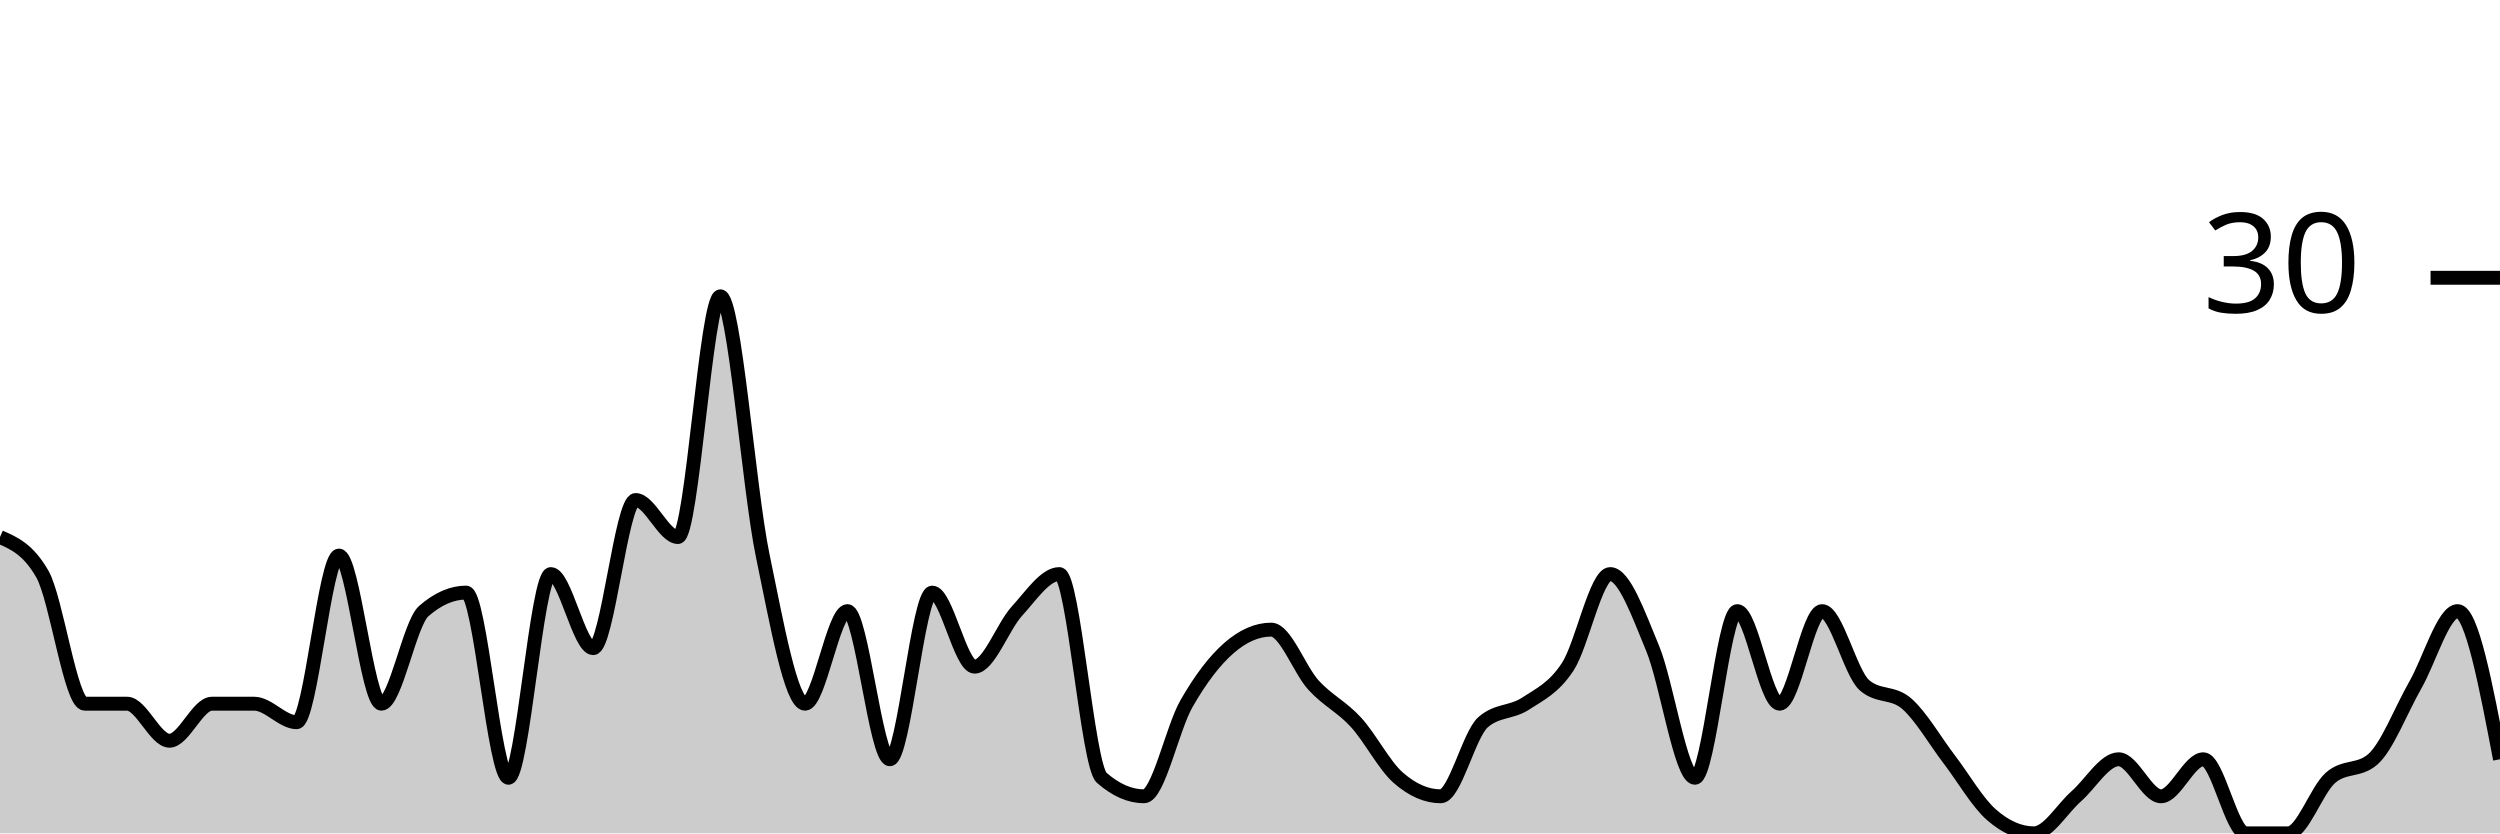
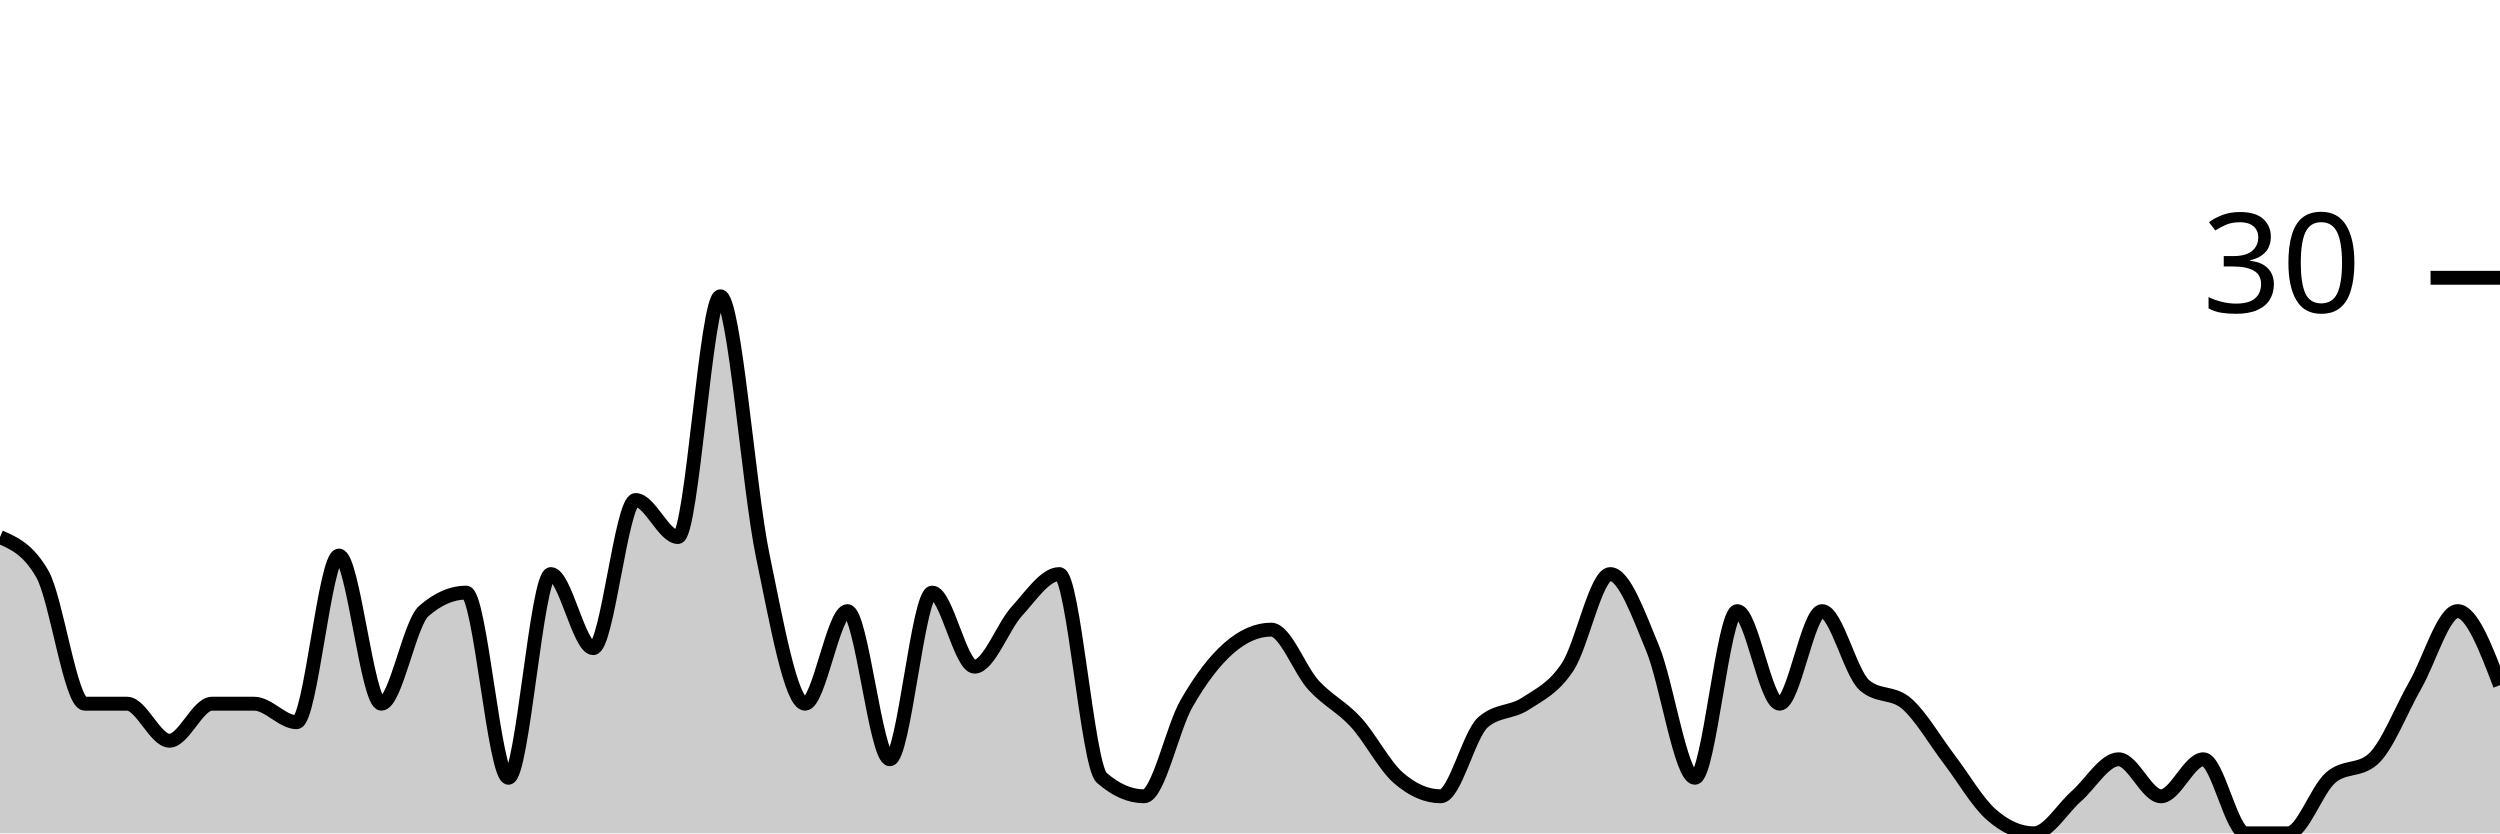
<svg xmlns="http://www.w3.org/2000/svg" viewBox="0 0 180 60">
  <g transform="translate(0,20)">
-     <path class="area" fill="rgba(0, 0, 0, 0.2)" d="M0,18.667C1.017,19.111,2.034,19.556,3.051,21.333C4.068,23.111,5.085,30.667,6.102,30.667C7.119,30.667,8.136,30.667,9.153,30.667C10.169,30.667,11.186,33.333,12.203,33.333C13.22,33.333,14.237,30.667,15.254,30.667C16.271,30.667,17.288,30.667,18.305,30.667C19.322,30.667,20.339,32,21.356,32C22.373,32,23.39,20,24.407,20C25.424,20,26.441,30.667,27.458,30.667C28.475,30.667,29.492,24.889,30.508,24C31.525,23.111,32.542,22.667,33.559,22.667C34.576,22.667,35.593,36,36.61,36C37.627,36,38.644,21.333,39.661,21.333C40.678,21.333,41.695,26.667,42.712,26.667C43.729,26.667,44.746,16,45.763,16C46.78,16,47.797,18.667,48.814,18.667C49.831,18.667,50.847,1.333,51.864,1.333C52.881,1.333,53.898,15.111,54.915,20C55.932,24.889,56.949,30.667,57.966,30.667C58.983,30.667,60,24,61.017,24C62.034,24,63.051,34.667,64.068,34.667C65.085,34.667,66.102,22.667,67.119,22.667C68.136,22.667,69.153,28,70.169,28C71.186,28,72.203,25.111,73.22,24C74.237,22.889,75.254,21.333,76.271,21.333C77.288,21.333,78.305,35.111,79.322,36C80.339,36.889,81.356,37.333,82.373,37.333C83.39,37.333,84.407,32.444,85.424,30.667C86.441,28.889,87.458,27.556,88.475,26.667C89.492,25.778,90.508,25.333,91.525,25.333C92.542,25.333,93.559,28.222,94.576,29.333C95.593,30.444,96.61,30.889,97.627,32C98.644,33.111,99.661,35.111,100.678,36C101.695,36.889,102.712,37.333,103.729,37.333C104.746,37.333,105.763,32.889,106.78,32C107.797,31.111,108.814,31.333,109.831,30.667C110.847,30,111.864,29.556,112.881,28C113.898,26.444,114.915,21.333,115.932,21.333C116.949,21.333,117.966,24.222,118.983,26.667C120,29.111,121.017,36,122.034,36C123.051,36,124.068,24,125.085,24C126.102,24,127.119,30.667,128.136,30.667C129.153,30.667,130.169,24,131.186,24C132.203,24,133.22,28.444,134.237,29.333C135.254,30.222,136.271,29.778,137.288,30.667C138.305,31.556,139.322,33.333,140.339,34.667C141.356,36,142.373,37.778,143.39,38.667C144.407,39.556,145.424,40,146.441,40C147.458,40,148.475,38.222,149.492,37.333C150.508,36.444,151.525,34.667,152.542,34.667C153.559,34.667,154.576,37.333,155.593,37.333C156.61,37.333,157.627,34.667,158.644,34.667C159.661,34.667,160.678,40,161.695,40C162.712,40,163.729,40,164.746,40C165.763,40,166.78,36.889,167.797,36C168.814,35.111,169.831,35.556,170.847,34.667C171.864,33.778,172.881,31.111,173.898,29.333C174.915,27.556,175.932,24,176.949,24C177.966,24,178.983,29.333,180,34.667L180,40C178.983,40,177.966,40,176.949,40C175.932,40,174.915,40,173.898,40C172.881,40,171.864,40,170.847,40C169.831,40,168.814,40,167.797,40C166.78,40,165.763,40,164.746,40C163.729,40,162.712,40,161.695,40C160.678,40,159.661,40,158.644,40C157.627,40,156.61,40,155.593,40C154.576,40,153.559,40,152.542,40C151.525,40,150.508,40,149.492,40C148.475,40,147.458,40,146.441,40C145.424,40,144.407,40,143.39,40C142.373,40,141.356,40,140.339,40C139.322,40,138.305,40,137.288,40C136.271,40,135.254,40,134.237,40C133.22,40,132.203,40,131.186,40C130.169,40,129.153,40,128.136,40C127.119,40,126.102,40,125.085,40C124.068,40,123.051,40,122.034,40C121.017,40,120,40,118.983,40C117.966,40,116.949,40,115.932,40C114.915,40,113.898,40,112.881,40C111.864,40,110.847,40,109.831,40C108.814,40,107.797,40,106.78,40C105.763,40,104.746,40,103.729,40C102.712,40,101.695,40,100.678,40C99.661,40,98.644,40,97.627,40C96.61,40,95.593,40,94.576,40C93.559,40,92.542,40,91.525,40C90.508,40,89.492,40,88.475,40C87.458,40,86.441,40,85.424,40C84.407,40,83.39,40,82.373,40C81.356,40,80.339,40,79.322,40C78.305,40,77.288,40,76.271,40C75.254,40,74.237,40,73.22,40C72.203,40,71.186,40,70.169,40C69.153,40,68.136,40,67.119,40C66.102,40,65.085,40,64.068,40C63.051,40,62.034,40,61.017,40C60,40,58.983,40,57.966,40C56.949,40,55.932,40,54.915,40C53.898,40,52.881,40,51.864,40C50.847,40,49.831,40,48.814,40C47.797,40,46.78,40,45.763,40C44.746,40,43.729,40,42.712,40C41.695,40,40.678,40,39.661,40C38.644,40,37.627,40,36.61,40C35.593,40,34.576,40,33.559,40C32.542,40,31.525,40,30.508,40C29.492,40,28.475,40,27.458,40C26.441,40,25.424,40,24.407,40C23.39,40,22.373,40,21.356,40C20.339,40,19.322,40,18.305,40C17.288,40,16.271,40,15.254,40C14.237,40,13.22,40,12.203,40C11.186,40,10.169,40,9.153,40C8.136,40,7.119,40,6.102,40C5.085,40,4.068,40,3.051,40C2.034,40,1.017,40,0,40Z" />
-     <path class="line" stroke="black" fill="none" d="M0,18.667C1.017,19.111,2.034,19.556,3.051,21.333C4.068,23.111,5.085,30.667,6.102,30.667C7.119,30.667,8.136,30.667,9.153,30.667C10.169,30.667,11.186,33.333,12.203,33.333C13.22,33.333,14.237,30.667,15.254,30.667C16.271,30.667,17.288,30.667,18.305,30.667C19.322,30.667,20.339,32,21.356,32C22.373,32,23.39,20,24.407,20C25.424,20,26.441,30.667,27.458,30.667C28.475,30.667,29.492,24.889,30.508,24C31.525,23.111,32.542,22.667,33.559,22.667C34.576,22.667,35.593,36,36.61,36C37.627,36,38.644,21.333,39.661,21.333C40.678,21.333,41.695,26.667,42.712,26.667C43.729,26.667,44.746,16,45.763,16C46.78,16,47.797,18.667,48.814,18.667C49.831,18.667,50.847,1.333,51.864,1.333C52.881,1.333,53.898,15.111,54.915,20C55.932,24.889,56.949,30.667,57.966,30.667C58.983,30.667,60,24,61.017,24C62.034,24,63.051,34.667,64.068,34.667C65.085,34.667,66.102,22.667,67.119,22.667C68.136,22.667,69.153,28,70.169,28C71.186,28,72.203,25.111,73.22,24C74.237,22.889,75.254,21.333,76.271,21.333C77.288,21.333,78.305,35.111,79.322,36C80.339,36.889,81.356,37.333,82.373,37.333C83.39,37.333,84.407,32.444,85.424,30.667C86.441,28.889,87.458,27.556,88.475,26.667C89.492,25.778,90.508,25.333,91.525,25.333C92.542,25.333,93.559,28.222,94.576,29.333C95.593,30.444,96.61,30.889,97.627,32C98.644,33.111,99.661,35.111,100.678,36C101.695,36.889,102.712,37.333,103.729,37.333C104.746,37.333,105.763,32.889,106.78,32C107.797,31.111,108.814,31.333,109.831,30.667C110.847,30,111.864,29.556,112.881,28C113.898,26.444,114.915,21.333,115.932,21.333C116.949,21.333,117.966,24.222,118.983,26.667C120,29.111,121.017,36,122.034,36C123.051,36,124.068,24,125.085,24C126.102,24,127.119,30.667,128.136,30.667C129.153,30.667,130.169,24,131.186,24C132.203,24,133.22,28.444,134.237,29.333C135.254,30.222,136.271,29.778,137.288,30.667C138.305,31.556,139.322,33.333,140.339,34.667C141.356,36,142.373,37.778,143.39,38.667C144.407,39.556,145.424,40,146.441,40C147.458,40,148.475,38.222,149.492,37.333C150.508,36.444,151.525,34.667,152.542,34.667C153.559,34.667,154.576,37.333,155.593,37.333C156.61,37.333,157.627,34.667,158.644,34.667C159.661,34.667,160.678,40,161.695,40C162.712,40,163.729,40,164.746,40C165.763,40,166.78,36.889,167.797,36C168.814,35.111,169.831,35.556,170.847,34.667C171.864,33.778,172.881,31.111,173.898,29.333C174.915,27.556,175.932,24,176.949,24C177.966,24,178.983,29.333,180,34.667" />
+     <path class="area" fill="rgba(0, 0, 0, 0.2)" d="M0,18.667C1.017,19.111,2.034,19.556,3.051,21.333C4.068,23.111,5.085,30.667,6.102,30.667C7.119,30.667,8.136,30.667,9.153,30.667C10.169,30.667,11.186,33.333,12.203,33.333C13.22,33.333,14.237,30.667,15.254,30.667C16.271,30.667,17.288,30.667,18.305,30.667C19.322,30.667,20.339,32,21.356,32C22.373,32,23.39,20,24.407,20C25.424,20,26.441,30.667,27.458,30.667C28.475,30.667,29.492,24.889,30.508,24C31.525,23.111,32.542,22.667,33.559,22.667C34.576,22.667,35.593,36,36.61,36C37.627,36,38.644,21.333,39.661,21.333C40.678,21.333,41.695,26.667,42.712,26.667C43.729,26.667,44.746,16,45.763,16C46.78,16,47.797,18.667,48.814,18.667C49.831,18.667,50.847,1.333,51.864,1.333C52.881,1.333,53.898,15.111,54.915,20C55.932,24.889,56.949,30.667,57.966,30.667C58.983,30.667,60,24,61.017,24C62.034,24,63.051,34.667,64.068,34.667C65.085,34.667,66.102,22.667,67.119,22.667C68.136,22.667,69.153,28,70.169,28C71.186,28,72.203,25.111,73.22,24C74.237,22.889,75.254,21.333,76.271,21.333C77.288,21.333,78.305,35.111,79.322,36C80.339,36.889,81.356,37.333,82.373,37.333C83.39,37.333,84.407,32.444,85.424,30.667C86.441,28.889,87.458,27.556,88.475,26.667C89.492,25.778,90.508,25.333,91.525,25.333C92.542,25.333,93.559,28.222,94.576,29.333C95.593,30.444,96.61,30.889,97.627,32C98.644,33.111,99.661,35.111,100.678,36C101.695,36.889,102.712,37.333,103.729,37.333C104.746,37.333,105.763,32.889,106.78,32C107.797,31.111,108.814,31.333,109.831,30.667C110.847,30,111.864,29.556,112.881,28C113.898,26.444,114.915,21.333,115.932,21.333C116.949,21.333,117.966,24.222,118.983,26.667C120,29.111,121.017,36,122.034,36C123.051,36,124.068,24,125.085,24C126.102,24,127.119,30.667,128.136,30.667C129.153,30.667,130.169,24,131.186,24C132.203,24,133.22,28.444,134.237,29.333C135.254,30.222,136.271,29.778,137.288,30.667C138.305,31.556,139.322,33.333,140.339,34.667C141.356,36,142.373,37.778,143.39,38.667C144.407,39.556,145.424,40,146.441,40C147.458,40,148.475,38.222,149.492,37.333C150.508,36.444,151.525,34.667,152.542,34.667C153.559,34.667,154.576,37.333,155.593,37.333C156.61,37.333,157.627,34.667,158.644,34.667C159.661,34.667,160.678,40,161.695,40C162.712,40,163.729,40,164.746,40C165.763,40,166.78,36.889,167.797,36C168.814,35.111,169.831,35.556,170.847,34.667C171.864,33.778,172.881,31.111,173.898,29.333C174.915,27.556,175.932,24,176.949,24C177.966,24,178.983,26.667,180,29.333L180,40C178.983,40,177.966,40,176.949,40C175.932,40,174.915,40,173.898,40C172.881,40,171.864,40,170.847,40C169.831,40,168.814,40,167.797,40C166.78,40,165.763,40,164.746,40C163.729,40,162.712,40,161.695,40C160.678,40,159.661,40,158.644,40C157.627,40,156.61,40,155.593,40C154.576,40,153.559,40,152.542,40C151.525,40,150.508,40,149.492,40C148.475,40,147.458,40,146.441,40C145.424,40,144.407,40,143.39,40C142.373,40,141.356,40,140.339,40C139.322,40,138.305,40,137.288,40C136.271,40,135.254,40,134.237,40C133.22,40,132.203,40,131.186,40C130.169,40,129.153,40,128.136,40C127.119,40,126.102,40,125.085,40C124.068,40,123.051,40,122.034,40C121.017,40,120,40,118.983,40C117.966,40,116.949,40,115.932,40C114.915,40,113.898,40,112.881,40C111.864,40,110.847,40,109.831,40C108.814,40,107.797,40,106.78,40C105.763,40,104.746,40,103.729,40C102.712,40,101.695,40,100.678,40C99.661,40,98.644,40,97.627,40C96.61,40,95.593,40,94.576,40C93.559,40,92.542,40,91.525,40C90.508,40,89.492,40,88.475,40C87.458,40,86.441,40,85.424,40C84.407,40,83.39,40,82.373,40C81.356,40,80.339,40,79.322,40C78.305,40,77.288,40,76.271,40C75.254,40,74.237,40,73.22,40C72.203,40,71.186,40,70.169,40C69.153,40,68.136,40,67.119,40C66.102,40,65.085,40,64.068,40C63.051,40,62.034,40,61.017,40C60,40,58.983,40,57.966,40C56.949,40,55.932,40,54.915,40C53.898,40,52.881,40,51.864,40C50.847,40,49.831,40,48.814,40C47.797,40,46.78,40,45.763,40C44.746,40,43.729,40,42.712,40C41.695,40,40.678,40,39.661,40C38.644,40,37.627,40,36.61,40C35.593,40,34.576,40,33.559,40C32.542,40,31.525,40,30.508,40C29.492,40,28.475,40,27.458,40C26.441,40,25.424,40,24.407,40C23.39,40,22.373,40,21.356,40C20.339,40,19.322,40,18.305,40C17.288,40,16.271,40,15.254,40C14.237,40,13.22,40,12.203,40C11.186,40,10.169,40,9.153,40C8.136,40,7.119,40,6.102,40C5.085,40,4.068,40,3.051,40C2.034,40,1.017,40,0,40Z" />
+     <path class="line" stroke="black" fill="none" d="M0,18.667C1.017,19.111,2.034,19.556,3.051,21.333C4.068,23.111,5.085,30.667,6.102,30.667C7.119,30.667,8.136,30.667,9.153,30.667C10.169,30.667,11.186,33.333,12.203,33.333C13.22,33.333,14.237,30.667,15.254,30.667C16.271,30.667,17.288,30.667,18.305,30.667C19.322,30.667,20.339,32,21.356,32C22.373,32,23.39,20,24.407,20C25.424,20,26.441,30.667,27.458,30.667C28.475,30.667,29.492,24.889,30.508,24C31.525,23.111,32.542,22.667,33.559,22.667C34.576,22.667,35.593,36,36.61,36C37.627,36,38.644,21.333,39.661,21.333C40.678,21.333,41.695,26.667,42.712,26.667C43.729,26.667,44.746,16,45.763,16C46.78,16,47.797,18.667,48.814,18.667C49.831,18.667,50.847,1.333,51.864,1.333C52.881,1.333,53.898,15.111,54.915,20C55.932,24.889,56.949,30.667,57.966,30.667C58.983,30.667,60,24,61.017,24C62.034,24,63.051,34.667,64.068,34.667C65.085,34.667,66.102,22.667,67.119,22.667C68.136,22.667,69.153,28,70.169,28C71.186,28,72.203,25.111,73.22,24C74.237,22.889,75.254,21.333,76.271,21.333C77.288,21.333,78.305,35.111,79.322,36C80.339,36.889,81.356,37.333,82.373,37.333C83.39,37.333,84.407,32.444,85.424,30.667C86.441,28.889,87.458,27.556,88.475,26.667C89.492,25.778,90.508,25.333,91.525,25.333C92.542,25.333,93.559,28.222,94.576,29.333C95.593,30.444,96.61,30.889,97.627,32C98.644,33.111,99.661,35.111,100.678,36C101.695,36.889,102.712,37.333,103.729,37.333C104.746,37.333,105.763,32.889,106.78,32C107.797,31.111,108.814,31.333,109.831,30.667C110.847,30,111.864,29.556,112.881,28C113.898,26.444,114.915,21.333,115.932,21.333C116.949,21.333,117.966,24.222,118.983,26.667C120,29.111,121.017,36,122.034,36C123.051,36,124.068,24,125.085,24C126.102,24,127.119,30.667,128.136,30.667C129.153,30.667,130.169,24,131.186,24C132.203,24,133.22,28.444,134.237,29.333C135.254,30.222,136.271,29.778,137.288,30.667C138.305,31.556,139.322,33.333,140.339,34.667C141.356,36,142.373,37.778,143.39,38.667C144.407,39.556,145.424,40,146.441,40C147.458,40,148.475,38.222,149.492,37.333C150.508,36.444,151.525,34.667,152.542,34.667C153.559,34.667,154.576,37.333,155.593,37.333C156.61,37.333,157.627,34.667,158.644,34.667C159.661,34.667,160.678,40,161.695,40C162.712,40,163.729,40,164.746,40C165.763,40,166.78,36.889,167.797,36C168.814,35.111,169.831,35.556,170.847,34.667C171.864,33.778,172.881,31.111,173.898,29.333C174.915,27.556,175.932,24,176.949,24C177.966,24,178.983,26.667,180,29.333" />
    <path class="axis-ceiling" stroke-width="1" stroke="black" fill="none" d="M175,0L180,0" />
    <text class="axis-ceiling-label" font-family="sans-serif" text-anchor="end" font-size="10px" x="170" y="2.5">30</text>
  </g>
</svg>
